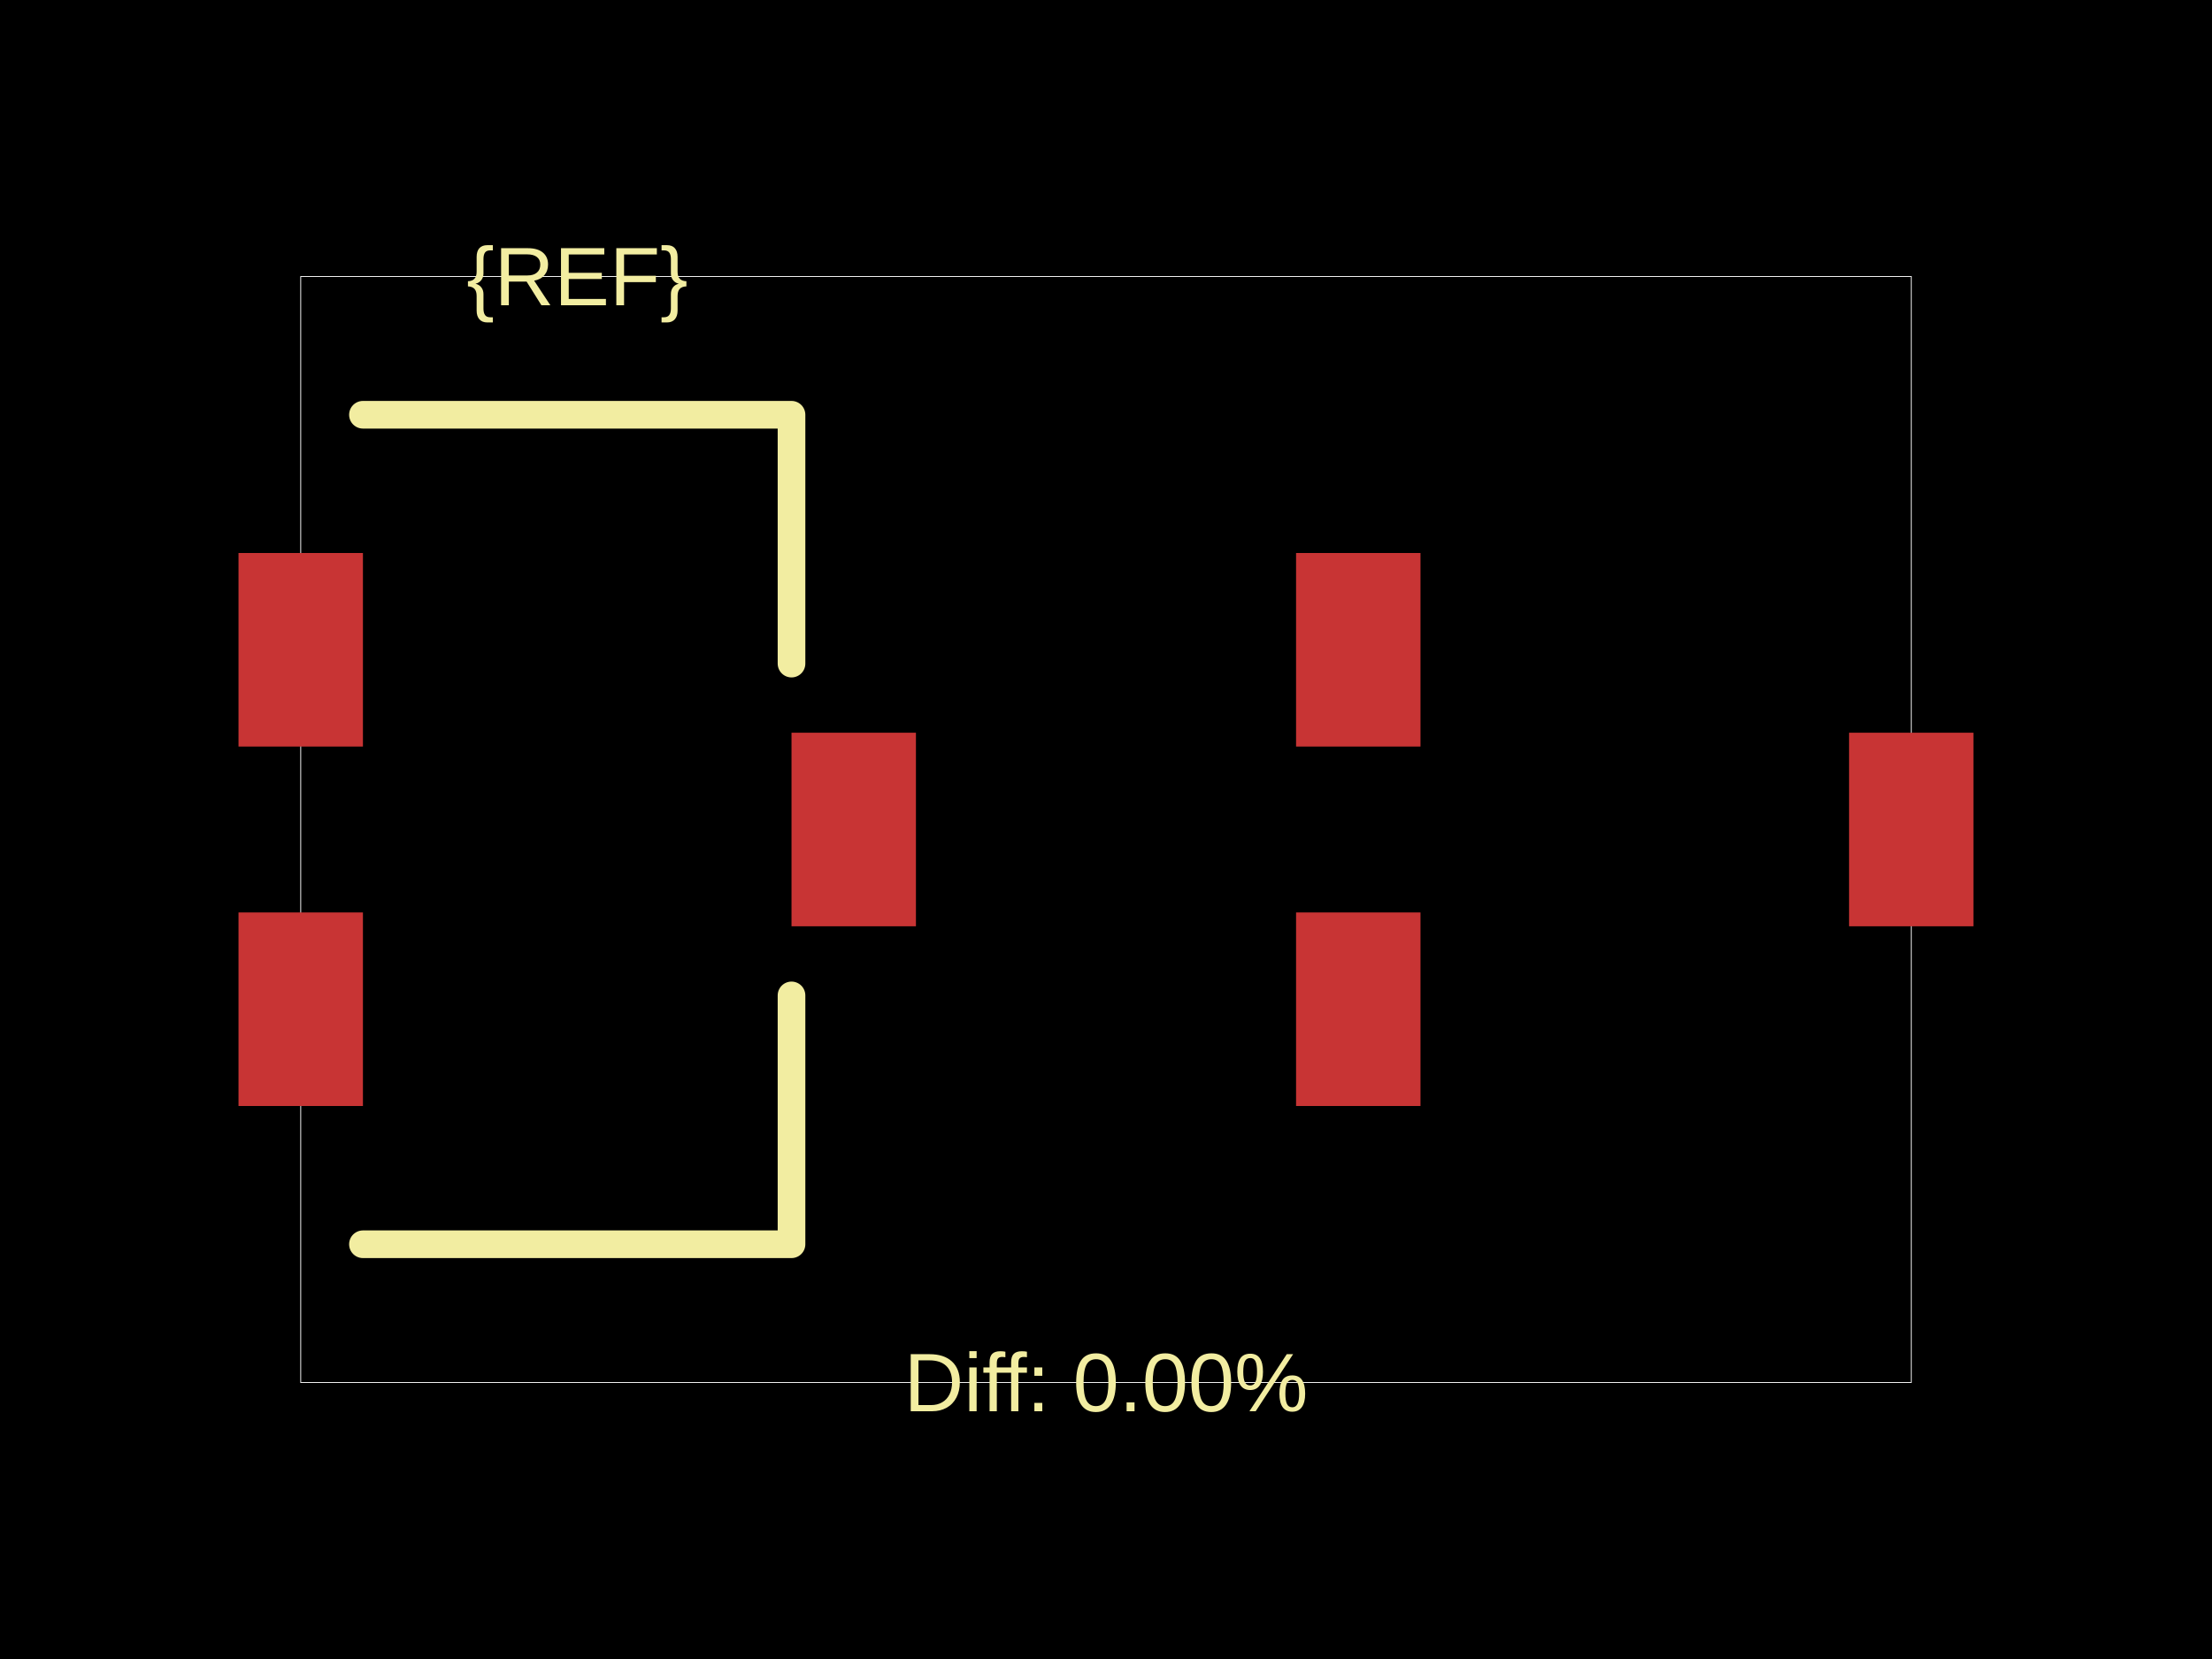
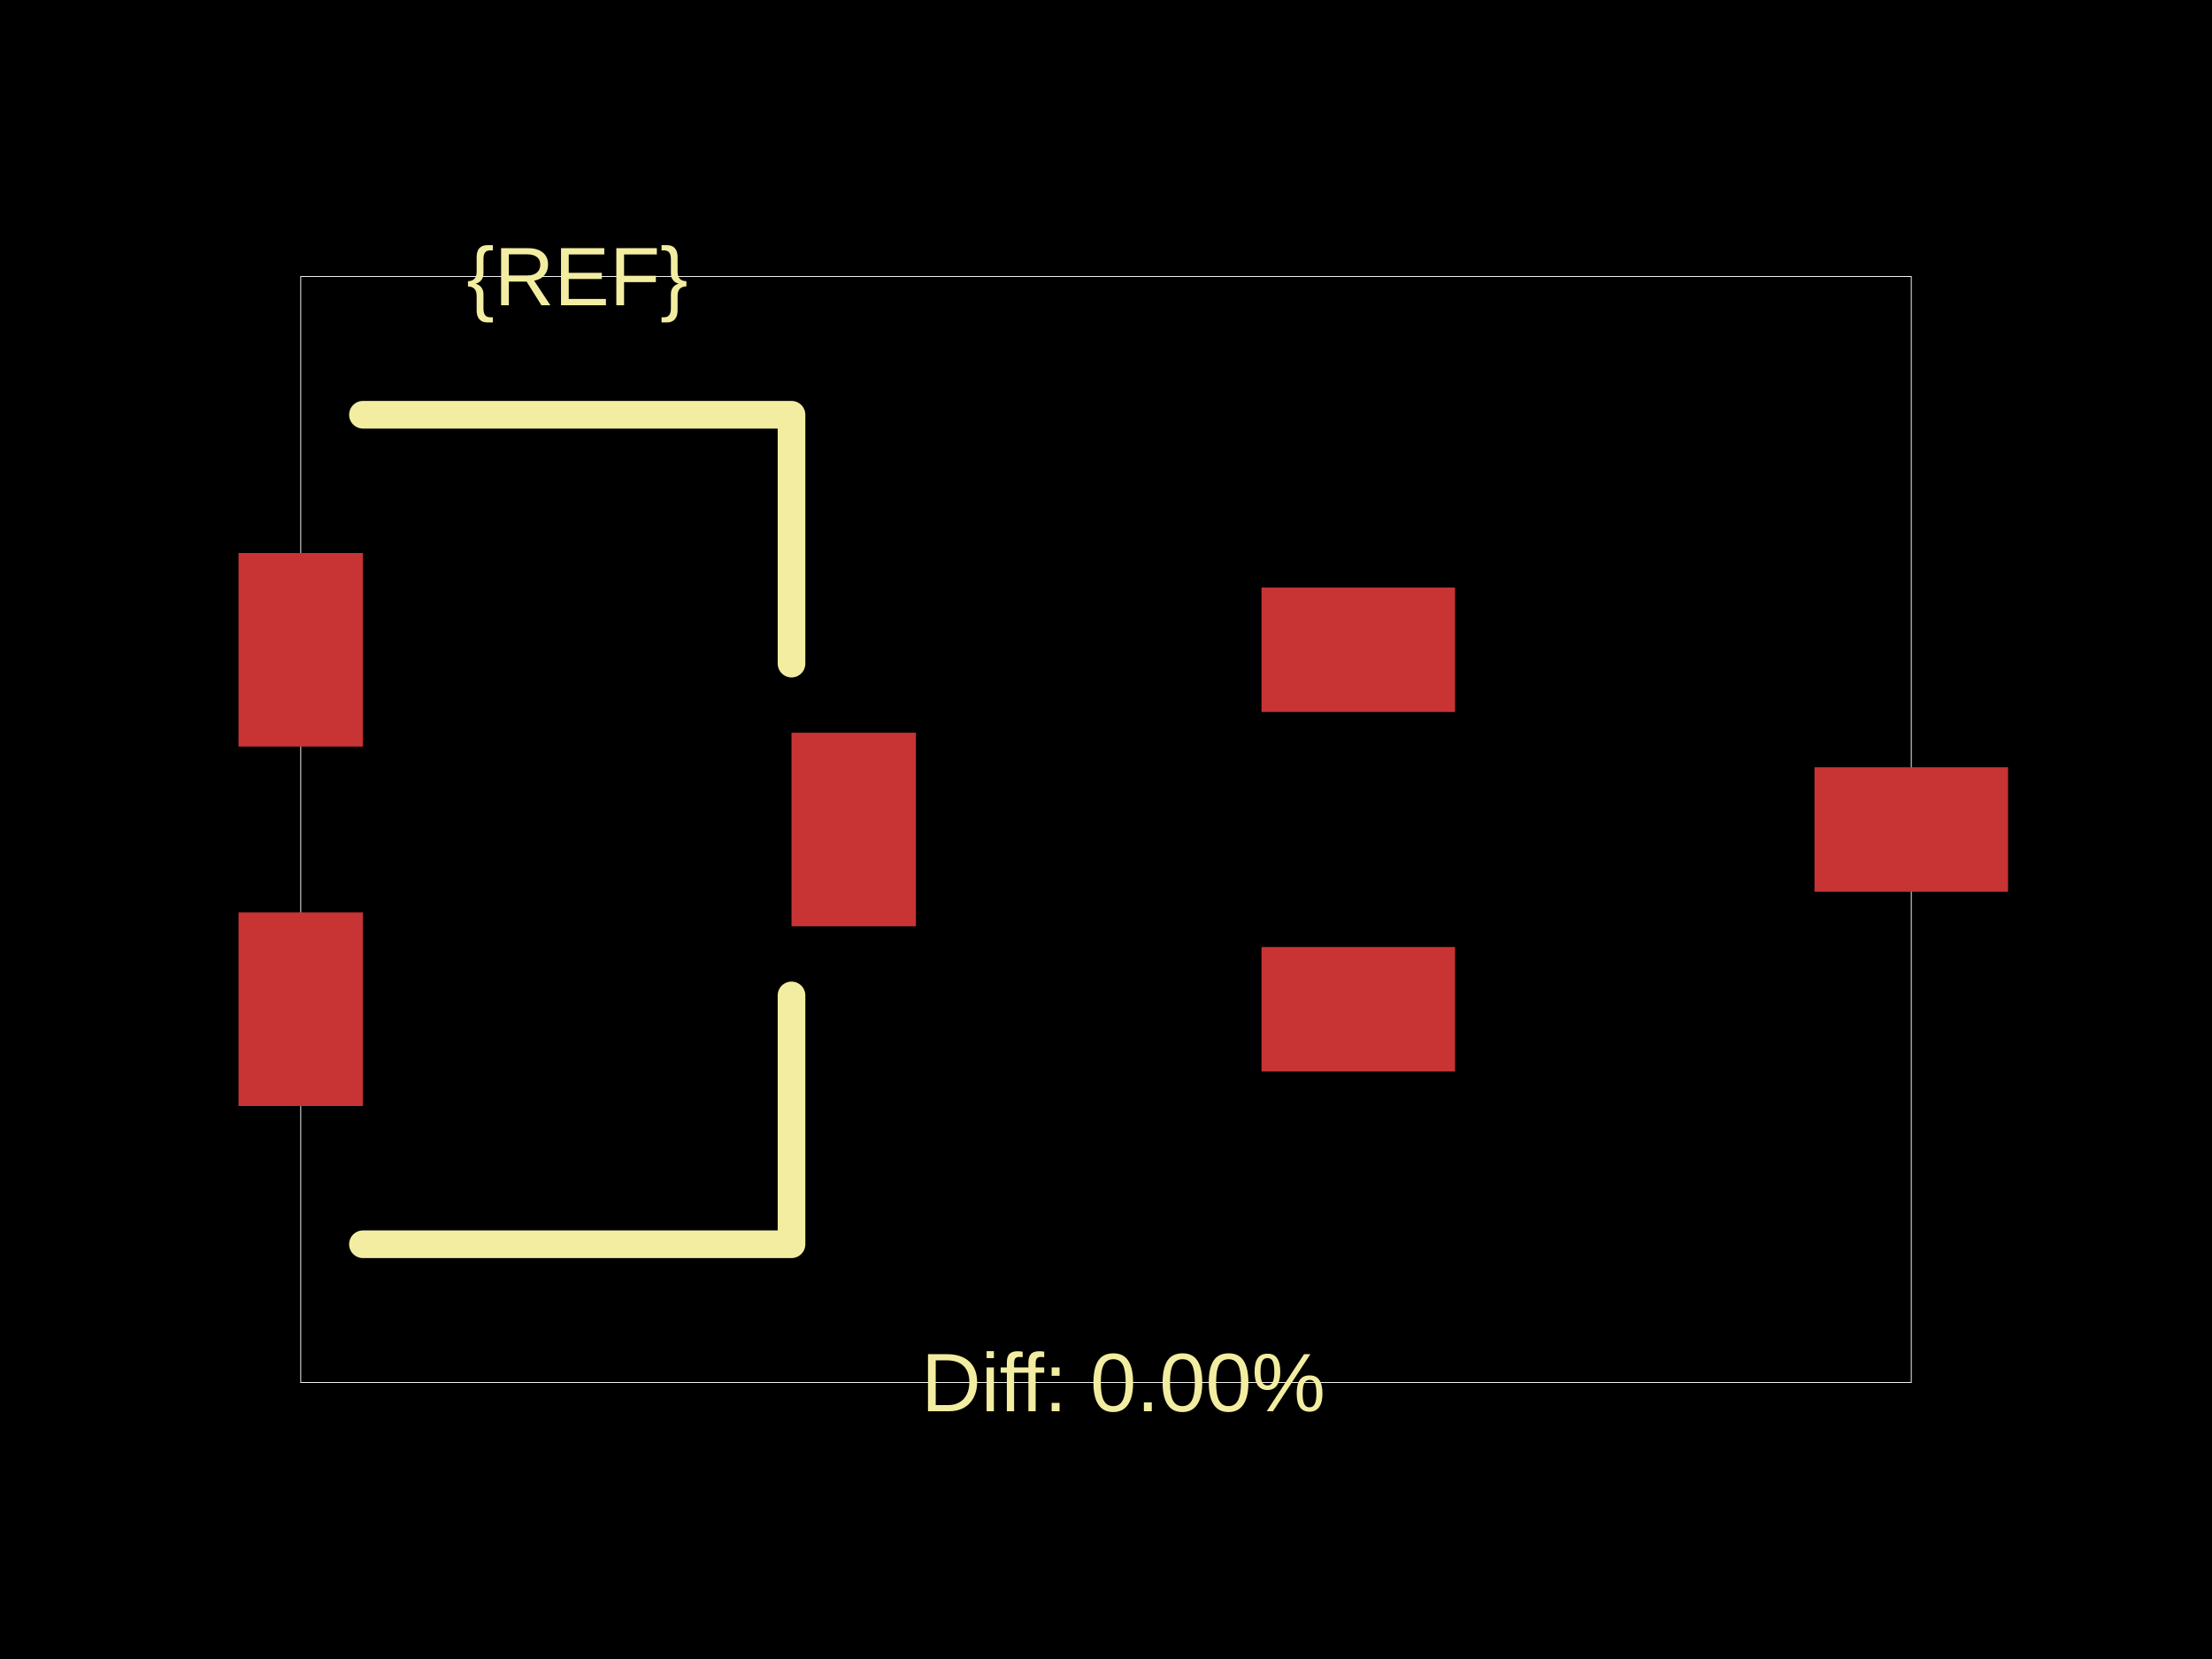
<svg xmlns="http://www.w3.org/2000/svg" width="800" height="600">
  <style />
  <rect class="boundary" x="0" y="0" fill="#000" width="800" height="600" />
  <rect class="pcb-boundary" fill="none" stroke="#fff" stroke-width="0.3" x="108.761" y="100" width="582.477" height="400" />
  <rect class="pcb-pad" fill="rgb(200, 52, 52)" x="86.261" y="200" width="45" height="70" data-layer="top" />
  <rect class="pcb-pad" fill="rgb(200, 52, 52)" x="86.261" y="330" width="45" height="70" data-layer="top" />
  <rect class="pcb-pad" fill="rgb(200, 52, 52)" x="286.261" y="265" width="45" height="70" data-layer="top" />
-   <rect class="pcb-pad" fill="rgb(200, 52, 52)" x="468.739" y="200" width="45" height="70" data-layer="top" />
-   <rect class="pcb-pad" fill="rgb(200, 52, 52)" x="468.739" y="330" width="45" height="70" data-layer="top" />
-   <rect class="pcb-pad" fill="rgb(200, 52, 52)" x="668.739" y="265" width="45" height="70" data-layer="top" />
+   <rect class="pcb-pad" fill="rgb(200, 52, 52)" x="456.239" y="212.5" width="70" height="45" data-layer="top" />
+   <rect class="pcb-pad" fill="rgb(200, 52, 52)" x="456.239" y="342.5" width="70" height="45" data-layer="top" />
+   <rect class="pcb-pad" fill="rgb(200, 52, 52)" x="656.239" y="277.5" width="70" height="45" data-layer="top" />
  <path class="pcb-silkscreen pcb-silkscreen-top" d="M 131.261 150 L 286.261 150 L 286.261 240" fill="none" stroke="#f2eda1" stroke-width="10" stroke-linecap="round" stroke-linejoin="round" data-pcb-component-id="" data-pcb-silkscreen-path-id="silkscreen_path_1" />
  <path class="pcb-silkscreen pcb-silkscreen-top" d="M 131.261 450 L 286.261 450 L 286.261 360" fill="none" stroke="#f2eda1" stroke-width="10" stroke-linecap="round" stroke-linejoin="round" data-pcb-component-id="" data-pcb-silkscreen-path-id="silkscreen_path_2" />
  <text x="0" y="0" dx="0" dy="0" fill="#f2eda1" font-family="Arial, sans-serif" font-size="30" text-anchor="middle" dominant-baseline="central" transform="matrix(1,0,0,1,208.7614,100)" class="pcb-silkscreen-text pcb-silkscreen-top" data-pcb-silkscreen-text-id="pcb_component_1" stroke="none">{REF}</text>
-   <text x="0" y="0" dx="0" dy="0" fill="#f2eda1" font-family="Arial, sans-serif" font-size="30" text-anchor="middle" dominant-baseline="central" transform="matrix(1,0,0,1,400,500)" class="pcb-silkscreen-text pcb-silkscreen-top" data-pcb-silkscreen-text-id="" stroke="none">Diff: 0.00%</text>
+   <text x="0" y="0" dx="0" dy="0" fill="#f2eda1" font-family="Arial, sans-serif" font-size="30" text-anchor="middle" dominant-baseline="central" transform="matrix(1,0,0,1,406.25,500)" class="pcb-silkscreen-text pcb-silkscreen-top" data-pcb-silkscreen-text-id="" stroke="none">Diff: 0.00%</text>
</svg>
